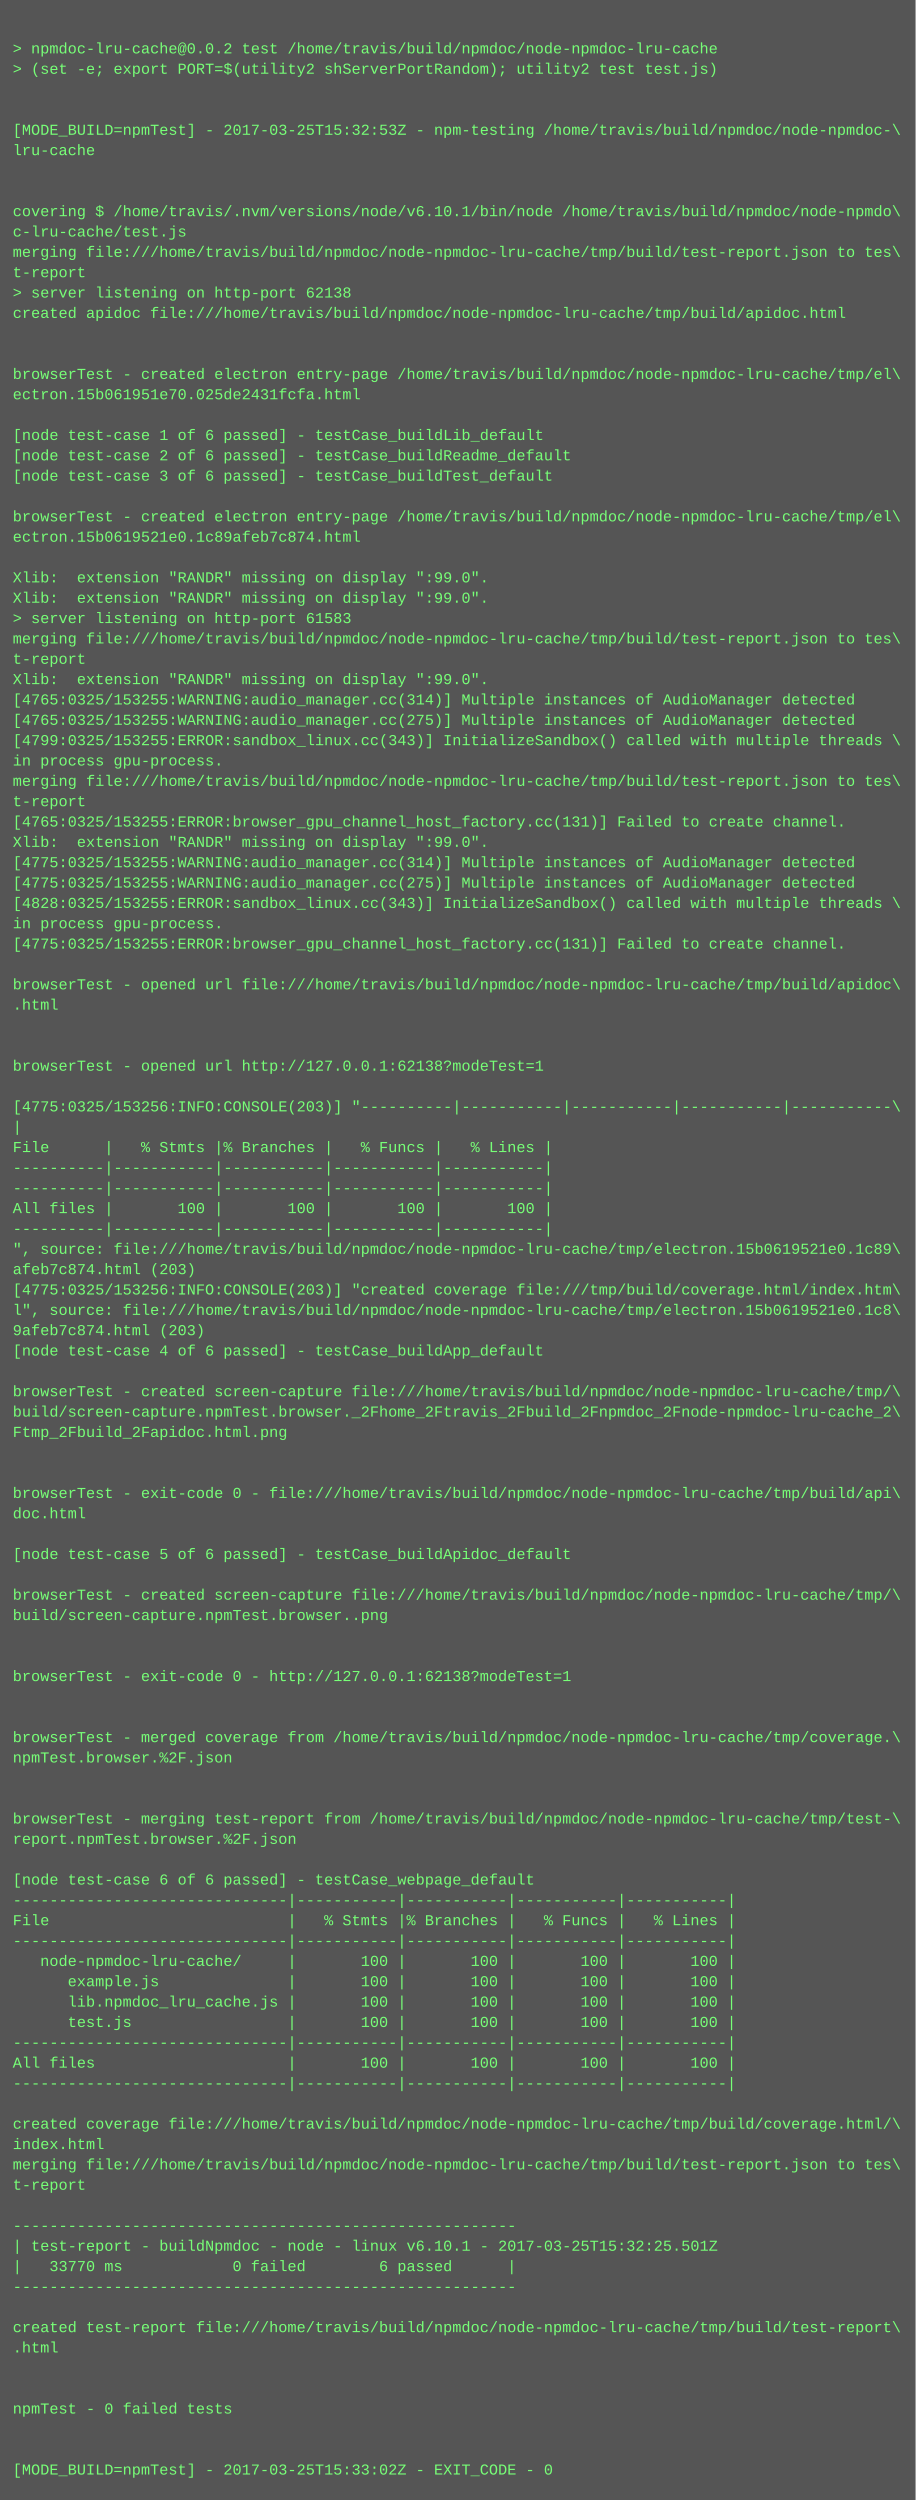
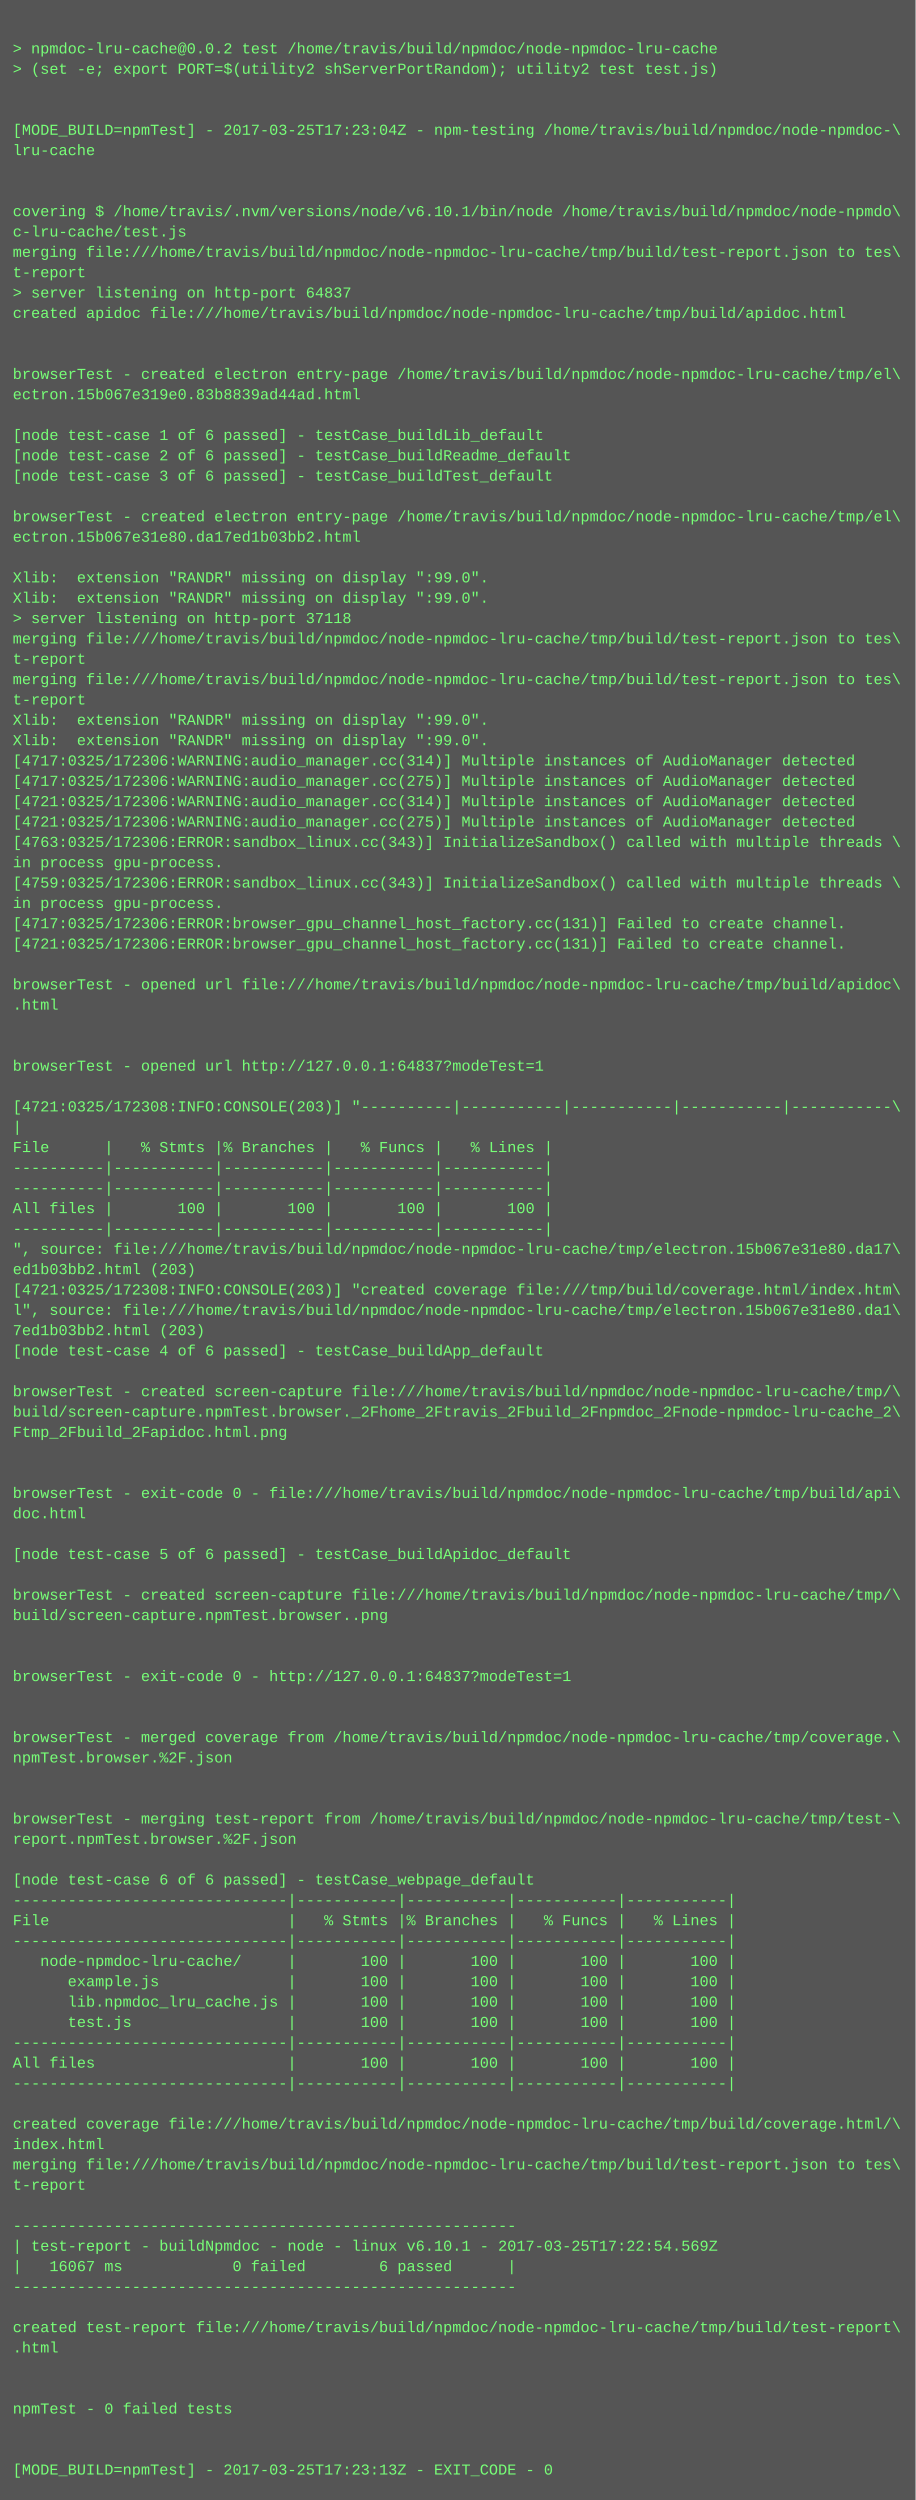
<svg xmlns="http://www.w3.org/2000/svg" height="1966" width="720">
  <rect height="1966" fill="#555" width="720" />
  <text fill="#7f7" font-family="Courier New" font-size="12" xml:space="preserve">
    <tspan x="10" y="26" />
    <tspan x="10" y="42">&gt; npmdoc-lru-cache@0.0.2 test /home/travis/build/npmdoc/node-npmdoc-lru-cache</tspan>
    <tspan x="10" y="58">&gt; (set -e; export PORT=$(utility2 shServerPortRandom); utility2 test test.js)</tspan>
    <tspan x="10" y="74" />
    <tspan x="10" y="90" />
-     <tspan x="10" y="106">[MODE_BUILD=npmTest] - 2017-03-25T15:32:53Z - npm-testing /home/travis/build/npmdoc/node-npmdoc-\</tspan>
+     <tspan x="10" y="106">[MODE_BUILD=npmTest] - 2017-03-25T17:23:04Z - npm-testing /home/travis/build/npmdoc/node-npmdoc-\</tspan>
    <tspan x="10" y="122">lru-cache</tspan>
    <tspan x="10" y="138" />
    <tspan x="10" y="154" />
    <tspan x="10" y="170">covering $ /home/travis/.nvm/versions/node/v6.10.1/bin/node /home/travis/build/npmdoc/node-npmdo\</tspan>
    <tspan x="10" y="186">c-lru-cache/test.js</tspan>
    <tspan x="10" y="202">merging file:///home/travis/build/npmdoc/node-npmdoc-lru-cache/tmp/build/test-report.json to tes\</tspan>
    <tspan x="10" y="218">t-report</tspan>
-     <tspan x="10" y="234">&gt; server listening on http-port 62138</tspan>
+     <tspan x="10" y="234">&gt; server listening on http-port 64837</tspan>
    <tspan x="10" y="250">created apidoc file:///home/travis/build/npmdoc/node-npmdoc-lru-cache/tmp/build/apidoc.html</tspan>
    <tspan x="10" y="266" />
    <tspan x="10" y="282" />
    <tspan x="10" y="298">browserTest - created electron entry-page /home/travis/build/npmdoc/node-npmdoc-lru-cache/tmp/el\</tspan>
-     <tspan x="10" y="314">ectron.15b061951e70.025de2431fcfa.html</tspan>
+     <tspan x="10" y="314">ectron.15b067e319e0.83b8839ad44ad.html</tspan>
    <tspan x="10" y="330" />
    <tspan x="10" y="346">[node test-case 1 of 6 passed] - testCase_buildLib_default</tspan>
    <tspan x="10" y="362">[node test-case 2 of 6 passed] - testCase_buildReadme_default</tspan>
    <tspan x="10" y="378">[node test-case 3 of 6 passed] - testCase_buildTest_default</tspan>
    <tspan x="10" y="394" />
    <tspan x="10" y="410">browserTest - created electron entry-page /home/travis/build/npmdoc/node-npmdoc-lru-cache/tmp/el\</tspan>
-     <tspan x="10" y="426">ectron.15b0619521e0.1c89afeb7c874.html</tspan>
+     <tspan x="10" y="426">ectron.15b067e31e80.da17ed1b03bb2.html</tspan>
    <tspan x="10" y="442" />
    <tspan x="10" y="458">Xlib:  extension "RANDR" missing on display ":99.0".</tspan>
    <tspan x="10" y="474">Xlib:  extension "RANDR" missing on display ":99.0".</tspan>
-     <tspan x="10" y="490">&gt; server listening on http-port 61583</tspan>
+     <tspan x="10" y="490">&gt; server listening on http-port 37118</tspan>
    <tspan x="10" y="506">merging file:///home/travis/build/npmdoc/node-npmdoc-lru-cache/tmp/build/test-report.json to tes\</tspan>
    <tspan x="10" y="522">t-report</tspan>
-     <tspan x="10" y="538">Xlib:  extension "RANDR" missing on display ":99.0".</tspan>
-     <tspan x="10" y="554">[4765:0325/153255:WARNING:audio_manager.cc(314)] Multiple instances of AudioManager detected</tspan>
-     <tspan x="10" y="570">[4765:0325/153255:WARNING:audio_manager.cc(275)] Multiple instances of AudioManager detected</tspan>
-     <tspan x="10" y="586">[4799:0325/153255:ERROR:sandbox_linux.cc(343)] InitializeSandbox() called with multiple threads \</tspan>
-     <tspan x="10" y="602">in process gpu-process. </tspan>
-     <tspan x="10" y="618">merging file:///home/travis/build/npmdoc/node-npmdoc-lru-cache/tmp/build/test-report.json to tes\</tspan>
-     <tspan x="10" y="634">t-report</tspan>
-     <tspan x="10" y="650">[4765:0325/153255:ERROR:browser_gpu_channel_host_factory.cc(131)] Failed to create channel.</tspan>
-     <tspan x="10" y="666">Xlib:  extension "RANDR" missing on display ":99.0".</tspan>
-     <tspan x="10" y="682">[4775:0325/153255:WARNING:audio_manager.cc(314)] Multiple instances of AudioManager detected</tspan>
-     <tspan x="10" y="698">[4775:0325/153255:WARNING:audio_manager.cc(275)] Multiple instances of AudioManager detected</tspan>
-     <tspan x="10" y="714">[4828:0325/153255:ERROR:sandbox_linux.cc(343)] InitializeSandbox() called with multiple threads \</tspan>
-     <tspan x="10" y="730">in process gpu-process. </tspan>
-     <tspan x="10" y="746">[4775:0325/153255:ERROR:browser_gpu_channel_host_factory.cc(131)] Failed to create channel.</tspan>
+     <tspan x="10" y="538">merging file:///home/travis/build/npmdoc/node-npmdoc-lru-cache/tmp/build/test-report.json to tes\</tspan>
+     <tspan x="10" y="554">t-report</tspan>
+     <tspan x="10" y="570">Xlib:  extension "RANDR" missing on display ":99.0".</tspan>
+     <tspan x="10" y="586">Xlib:  extension "RANDR" missing on display ":99.0".</tspan>
+     <tspan x="10" y="602">[4717:0325/172306:WARNING:audio_manager.cc(314)] Multiple instances of AudioManager detected</tspan>
+     <tspan x="10" y="618">[4717:0325/172306:WARNING:audio_manager.cc(275)] Multiple instances of AudioManager detected</tspan>
+     <tspan x="10" y="634">[4721:0325/172306:WARNING:audio_manager.cc(314)] Multiple instances of AudioManager detected</tspan>
+     <tspan x="10" y="650">[4721:0325/172306:WARNING:audio_manager.cc(275)] Multiple instances of AudioManager detected</tspan>
+     <tspan x="10" y="666">[4763:0325/172306:ERROR:sandbox_linux.cc(343)] InitializeSandbox() called with multiple threads \</tspan>
+     <tspan x="10" y="682">in process gpu-process. </tspan>
+     <tspan x="10" y="698">[4759:0325/172306:ERROR:sandbox_linux.cc(343)] InitializeSandbox() called with multiple threads \</tspan>
+     <tspan x="10" y="714">in process gpu-process. </tspan>
+     <tspan x="10" y="730">[4717:0325/172306:ERROR:browser_gpu_channel_host_factory.cc(131)] Failed to create channel.</tspan>
+     <tspan x="10" y="746">[4721:0325/172306:ERROR:browser_gpu_channel_host_factory.cc(131)] Failed to create channel.</tspan>
    <tspan x="10" y="762" />
    <tspan x="10" y="778">browserTest - opened url file:///home/travis/build/npmdoc/node-npmdoc-lru-cache/tmp/build/apidoc\</tspan>
    <tspan x="10" y="794">.html</tspan>
    <tspan x="10" y="810" />
    <tspan x="10" y="826" />
-     <tspan x="10" y="842">browserTest - opened url http://127.0.0.1:62138?modeTest=1</tspan>
+     <tspan x="10" y="842">browserTest - opened url http://127.0.0.1:64837?modeTest=1</tspan>
    <tspan x="10" y="858" />
-     <tspan x="10" y="874">[4775:0325/153256:INFO:CONSOLE(203)] "----------|-----------|-----------|-----------|-----------\</tspan>
+     <tspan x="10" y="874">[4721:0325/172308:INFO:CONSOLE(203)] "----------|-----------|-----------|-----------|-----------\</tspan>
    <tspan x="10" y="890">|</tspan>
    <tspan x="10" y="906">File      |   % Stmts |% Branches |   % Funcs |   % Lines |</tspan>
    <tspan x="10" y="922">----------|-----------|-----------|-----------|-----------|</tspan>
    <tspan x="10" y="938">----------|-----------|-----------|-----------|-----------|</tspan>
    <tspan x="10" y="954">All files |       100 |       100 |       100 |       100 |</tspan>
    <tspan x="10" y="970">----------|-----------|-----------|-----------|-----------|</tspan>
-     <tspan x="10" y="986">", source: file:///home/travis/build/npmdoc/node-npmdoc-lru-cache/tmp/electron.15b0619521e0.1c89\</tspan>
-     <tspan x="10" y="1002">afeb7c874.html (203)</tspan>
-     <tspan x="10" y="1018">[4775:0325/153256:INFO:CONSOLE(203)] "created coverage file:///tmp/build/coverage.html/index.htm\</tspan>
-     <tspan x="10" y="1034">l", source: file:///home/travis/build/npmdoc/node-npmdoc-lru-cache/tmp/electron.15b0619521e0.1c8\</tspan>
-     <tspan x="10" y="1050">9afeb7c874.html (203)</tspan>
+     <tspan x="10" y="986">", source: file:///home/travis/build/npmdoc/node-npmdoc-lru-cache/tmp/electron.15b067e31e80.da17\</tspan>
+     <tspan x="10" y="1002">ed1b03bb2.html (203)</tspan>
+     <tspan x="10" y="1018">[4721:0325/172308:INFO:CONSOLE(203)] "created coverage file:///tmp/build/coverage.html/index.htm\</tspan>
+     <tspan x="10" y="1034">l", source: file:///home/travis/build/npmdoc/node-npmdoc-lru-cache/tmp/electron.15b067e31e80.da1\</tspan>
+     <tspan x="10" y="1050">7ed1b03bb2.html (203)</tspan>
    <tspan x="10" y="1066">[node test-case 4 of 6 passed] - testCase_buildApp_default</tspan>
    <tspan x="10" y="1082" />
    <tspan x="10" y="1098">browserTest - created screen-capture file:///home/travis/build/npmdoc/node-npmdoc-lru-cache/tmp/\</tspan>
    <tspan x="10" y="1114">build/screen-capture.npmTest.browser._2Fhome_2Ftravis_2Fbuild_2Fnpmdoc_2Fnode-npmdoc-lru-cache_2\</tspan>
    <tspan x="10" y="1130">Ftmp_2Fbuild_2Fapidoc.html.png</tspan>
    <tspan x="10" y="1146" />
    <tspan x="10" y="1162" />
    <tspan x="10" y="1178">browserTest - exit-code 0 - file:///home/travis/build/npmdoc/node-npmdoc-lru-cache/tmp/build/api\</tspan>
    <tspan x="10" y="1194">doc.html</tspan>
    <tspan x="10" y="1210" />
    <tspan x="10" y="1226">[node test-case 5 of 6 passed] - testCase_buildApidoc_default</tspan>
    <tspan x="10" y="1242" />
    <tspan x="10" y="1258">browserTest - created screen-capture file:///home/travis/build/npmdoc/node-npmdoc-lru-cache/tmp/\</tspan>
    <tspan x="10" y="1274">build/screen-capture.npmTest.browser..png</tspan>
    <tspan x="10" y="1290" />
    <tspan x="10" y="1306" />
-     <tspan x="10" y="1322">browserTest - exit-code 0 - http://127.0.0.1:62138?modeTest=1</tspan>
+     <tspan x="10" y="1322">browserTest - exit-code 0 - http://127.0.0.1:64837?modeTest=1</tspan>
    <tspan x="10" y="1338" />
    <tspan x="10" y="1354" />
    <tspan x="10" y="1370">browserTest - merged coverage from /home/travis/build/npmdoc/node-npmdoc-lru-cache/tmp/coverage.\</tspan>
    <tspan x="10" y="1386">npmTest.browser.%2F.json</tspan>
    <tspan x="10" y="1402" />
    <tspan x="10" y="1418" />
    <tspan x="10" y="1434">browserTest - merging test-report from /home/travis/build/npmdoc/node-npmdoc-lru-cache/tmp/test-\</tspan>
    <tspan x="10" y="1450">report.npmTest.browser.%2F.json</tspan>
    <tspan x="10" y="1466" />
    <tspan x="10" y="1482">[node test-case 6 of 6 passed] - testCase_webpage_default</tspan>
    <tspan x="10" y="1498">------------------------------|-----------|-----------|-----------|-----------|</tspan>
    <tspan x="10" y="1514">File                          |   % Stmts |% Branches |   % Funcs |   % Lines |</tspan>
    <tspan x="10" y="1530">------------------------------|-----------|-----------|-----------|-----------|</tspan>
    <tspan x="10" y="1546">   node-npmdoc-lru-cache/     |       100 |       100 |       100 |       100 |</tspan>
    <tspan x="10" y="1562">      example.js              |       100 |       100 |       100 |       100 |</tspan>
    <tspan x="10" y="1578">      lib.npmdoc_lru_cache.js |       100 |       100 |       100 |       100 |</tspan>
    <tspan x="10" y="1594">      test.js                 |       100 |       100 |       100 |       100 |</tspan>
    <tspan x="10" y="1610">------------------------------|-----------|-----------|-----------|-----------|</tspan>
    <tspan x="10" y="1626">All files                     |       100 |       100 |       100 |       100 |</tspan>
    <tspan x="10" y="1642">------------------------------|-----------|-----------|-----------|-----------|</tspan>
    <tspan x="10" y="1658" />
    <tspan x="10" y="1674">created coverage file:///home/travis/build/npmdoc/node-npmdoc-lru-cache/tmp/build/coverage.html/\</tspan>
    <tspan x="10" y="1690">index.html</tspan>
    <tspan x="10" y="1706">merging file:///home/travis/build/npmdoc/node-npmdoc-lru-cache/tmp/build/test-report.json to tes\</tspan>
    <tspan x="10" y="1722">t-report</tspan>
    <tspan x="10" y="1738" />
    <tspan x="10" y="1754">-------------------------------------------------------</tspan>
-     <tspan x="10" y="1770">| test-report - buildNpmdoc - node - linux v6.10.1 - 2017-03-25T15:32:25.501Z</tspan>
-     <tspan x="10" y="1786">|   33770 ms            0 failed        6 passed      |</tspan>
+     <tspan x="10" y="1770">| test-report - buildNpmdoc - node - linux v6.10.1 - 2017-03-25T17:22:54.569Z</tspan>
+     <tspan x="10" y="1786">|   16067 ms            0 failed        6 passed      |</tspan>
    <tspan x="10" y="1802">-------------------------------------------------------</tspan>
    <tspan x="10" y="1818" />
    <tspan x="10" y="1834">created test-report file:///home/travis/build/npmdoc/node-npmdoc-lru-cache/tmp/build/test-report\</tspan>
    <tspan x="10" y="1850">.html</tspan>
    <tspan x="10" y="1866" />
    <tspan x="10" y="1882" />
    <tspan x="10" y="1898">npmTest - 0 failed tests</tspan>
    <tspan x="10" y="1914" />
    <tspan x="10" y="1930" />
-     <tspan x="10" y="1946">[MODE_BUILD=npmTest] - 2017-03-25T15:33:02Z - EXIT_CODE - 0</tspan>
+     <tspan x="10" y="1946">[MODE_BUILD=npmTest] - 2017-03-25T17:23:13Z - EXIT_CODE - 0</tspan>
  </text>
</svg>
